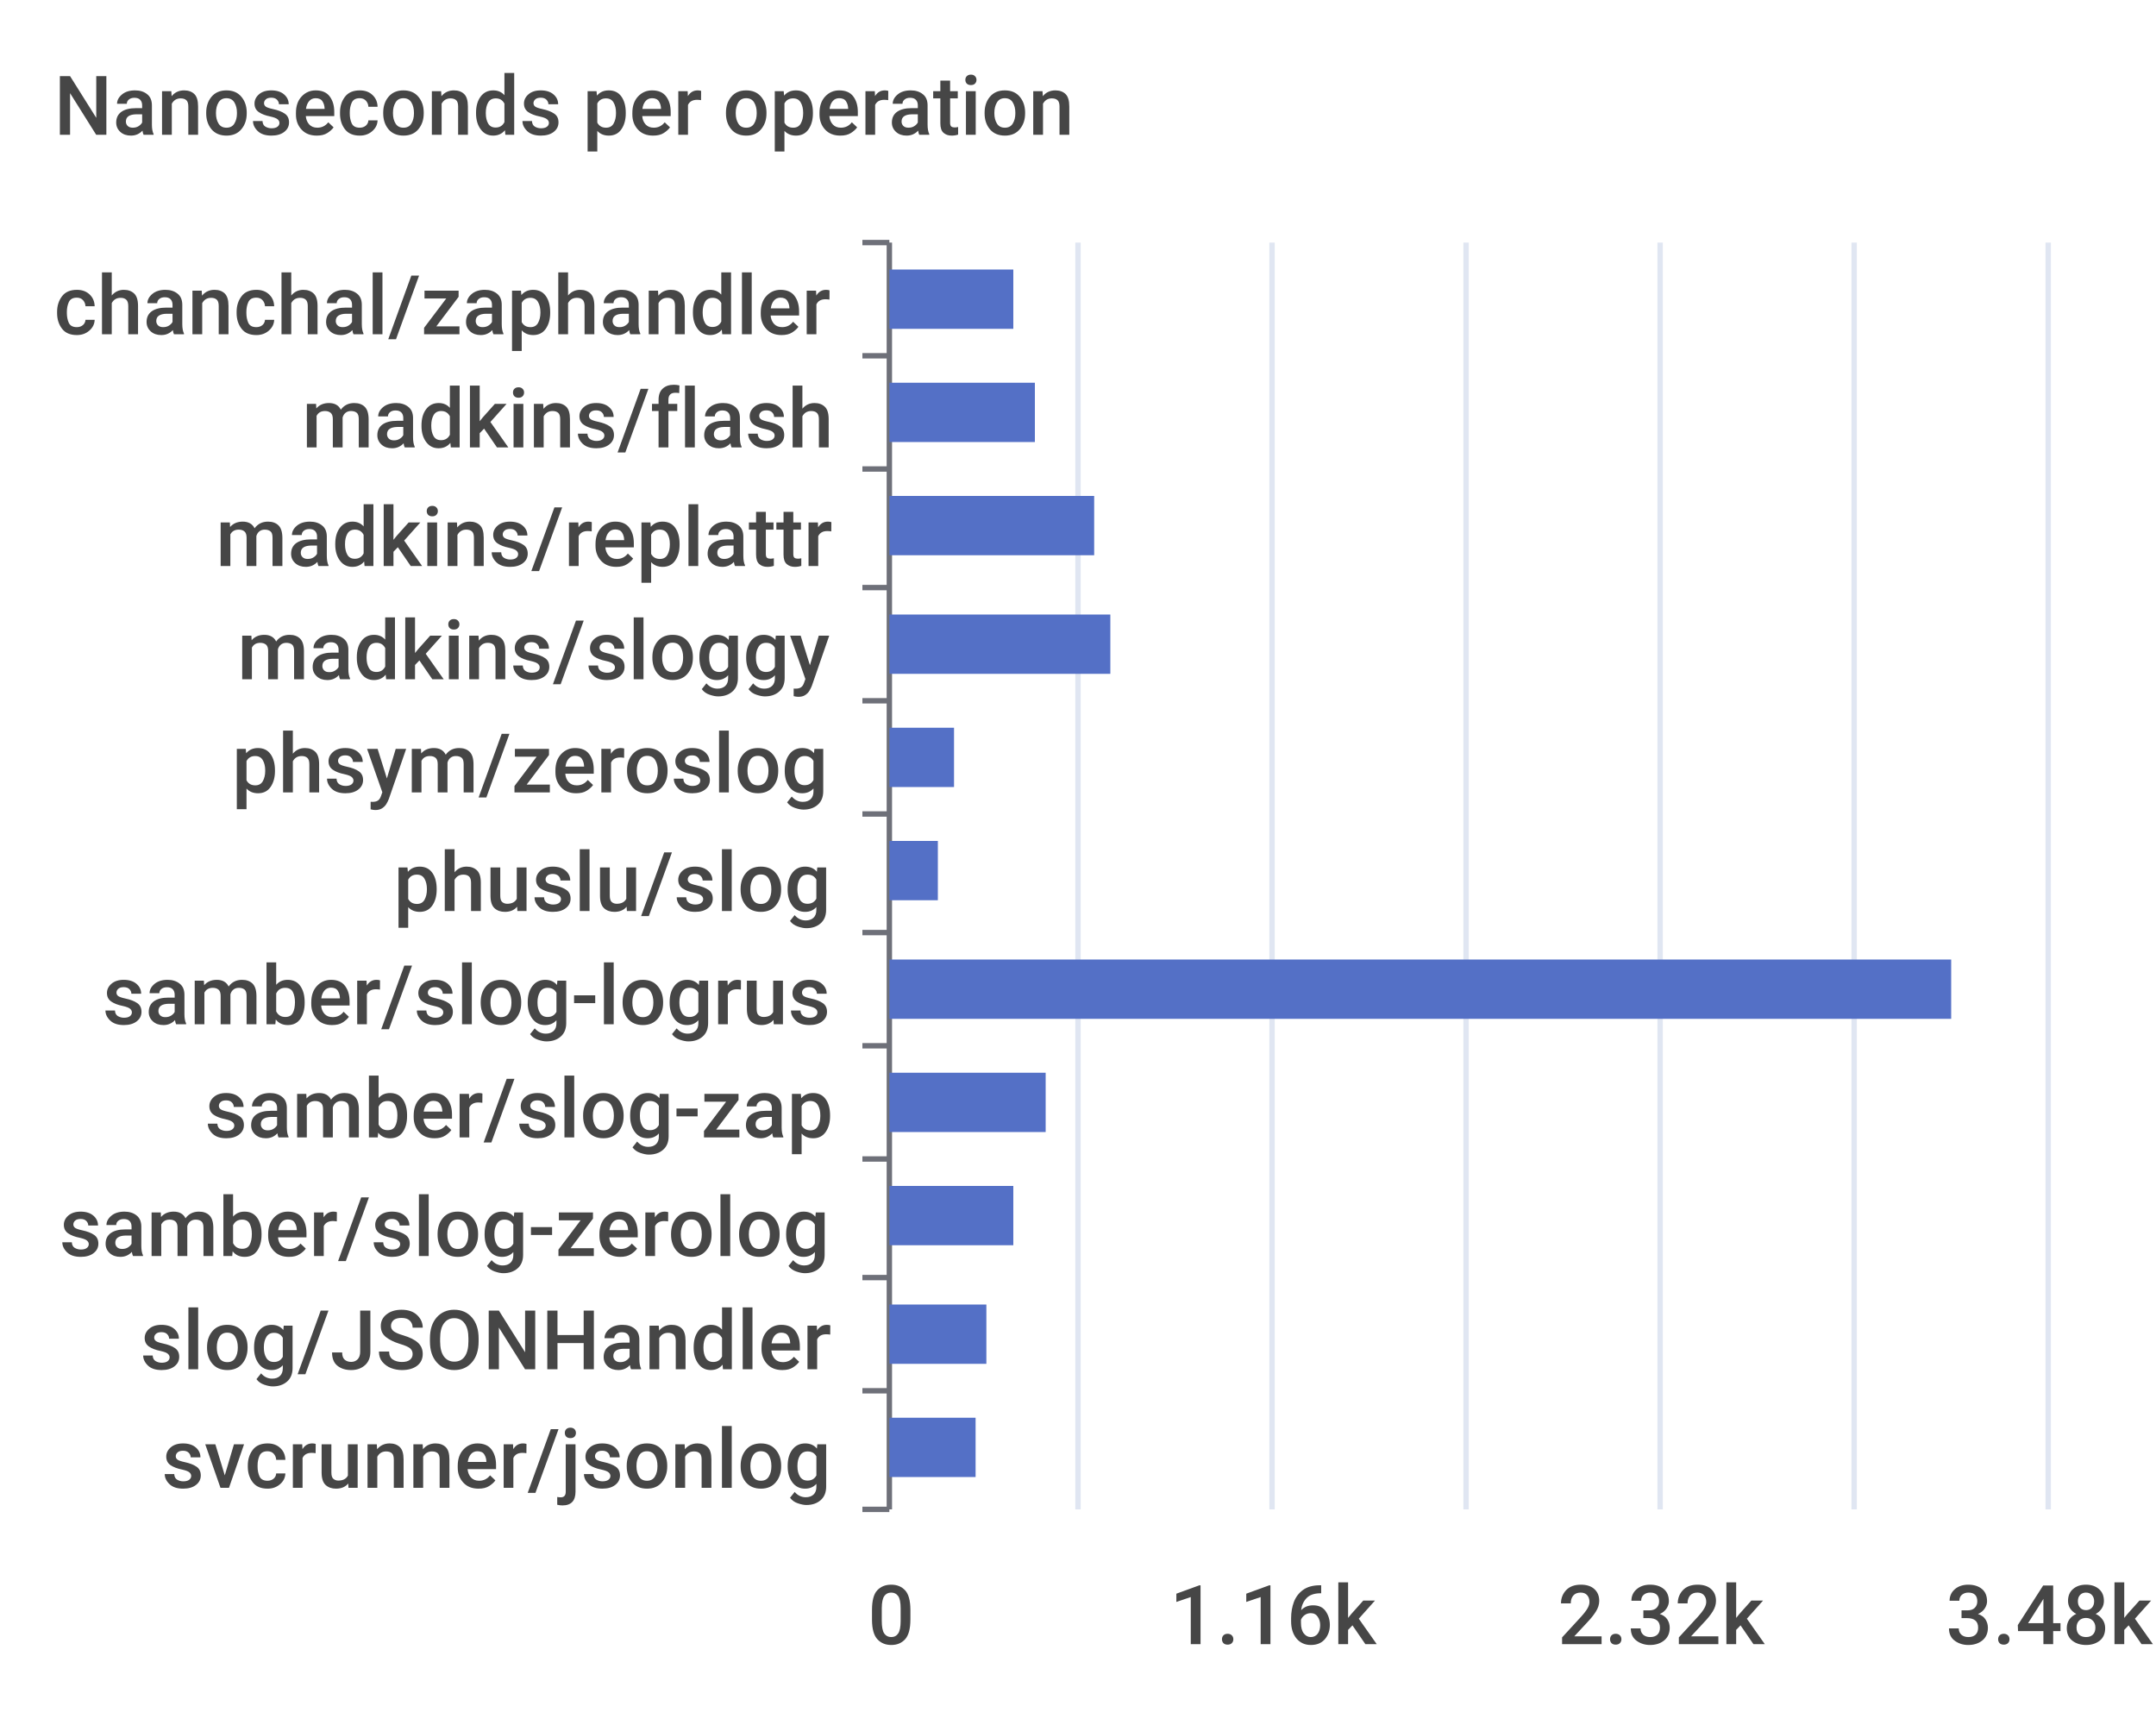
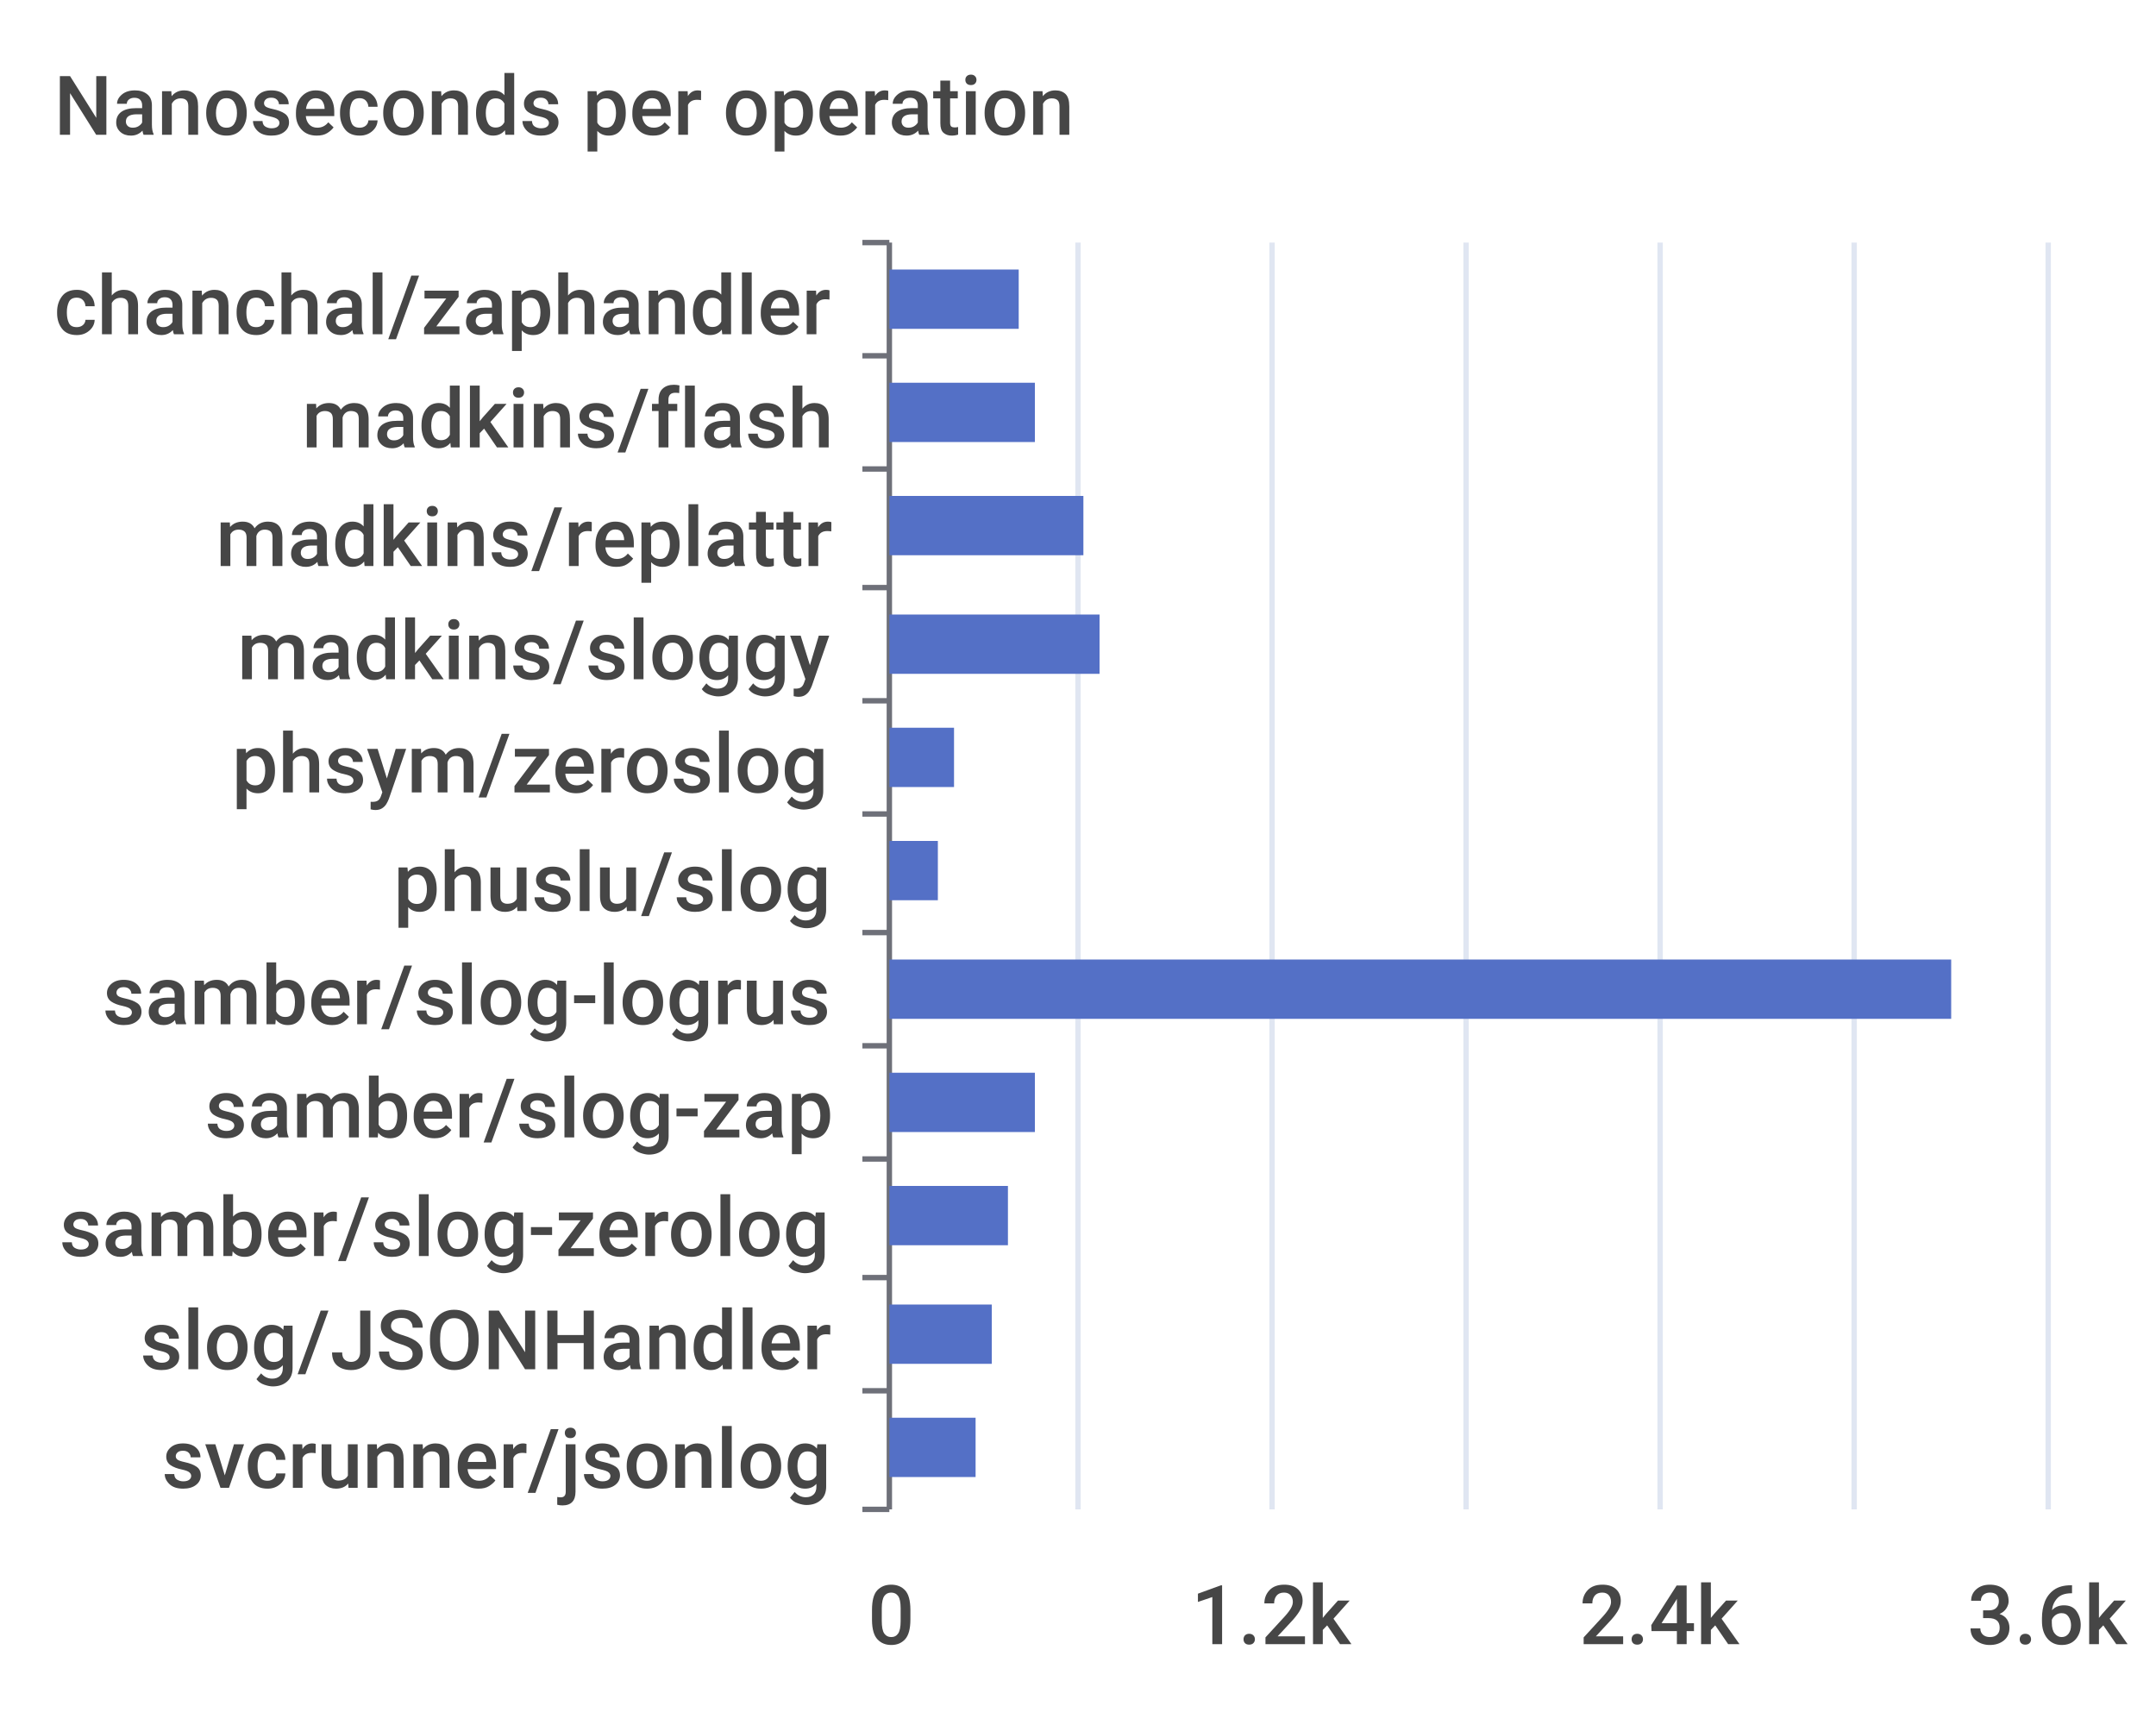
<svg xmlns="http://www.w3.org/2000/svg" width="400" height="320">\n<path d="M 0 0 L 400 0 L 400 320 L 0 320 L 0 0" style="stroke-width:0;stroke:none;fill:rgba(255,255,255,1.0)" />
  <text x="10" y="25" style="stroke-width:0;stroke:none;fill:rgba(70,70,70,1.0);font-size:15.3px;font-family:'Roboto Medium',sans-serif">Nanoseconds per operation</text>
  <path d="M 160 45 L 165 45" style="stroke-width:1;stroke:rgba(110,112,121,1.0);fill:none" />
  <path d="M 160 66 L 165 66" style="stroke-width:1;stroke:rgba(110,112,121,1.0);fill:none" />
  <path d="M 160 87 L 165 87" style="stroke-width:1;stroke:rgba(110,112,121,1.0);fill:none" />
  <path d="M 160 109 L 165 109" style="stroke-width:1;stroke:rgba(110,112,121,1.0);fill:none" />
  <path d="M 160 130 L 165 130" style="stroke-width:1;stroke:rgba(110,112,121,1.0);fill:none" />
  <path d="M 160 151 L 165 151" style="stroke-width:1;stroke:rgba(110,112,121,1.0);fill:none" />
  <path d="M 160 173 L 165 173" style="stroke-width:1;stroke:rgba(110,112,121,1.0);fill:none" />
  <path d="M 160 194 L 165 194" style="stroke-width:1;stroke:rgba(110,112,121,1.0);fill:none" />
  <path d="M 160 215 L 165 215" style="stroke-width:1;stroke:rgba(110,112,121,1.0);fill:none" />
  <path d="M 160 237 L 165 237" style="stroke-width:1;stroke:rgba(110,112,121,1.0);fill:none" />
  <path d="M 160 258 L 165 258" style="stroke-width:1;stroke:rgba(110,112,121,1.0);fill:none" />
  <path d="M 160 280 L 165 280" style="stroke-width:1;stroke:rgba(110,112,121,1.0);fill:none" />
  <path d="M 165 45 L 165 280" style="stroke-width:1;stroke:rgba(110,112,121,1.0);fill:none" />
  <text x="10" y="62" style="stroke-width:0;stroke:none;fill:rgba(70,70,70,1.0);font-size:15.3px;font-family:'Roboto Medium',sans-serif">chanchal/zaphandler</text>
  <text x="56" y="83" style="stroke-width:0;stroke:none;fill:rgba(70,70,70,1.0);font-size:15.3px;font-family:'Roboto Medium',sans-serif">madkins/flash</text>
  <text x="40" y="105" style="stroke-width:0;stroke:none;fill:rgba(70,70,70,1.0);font-size:15.3px;font-family:'Roboto Medium',sans-serif">madkins/replattr</text>
  <text x="44" y="126" style="stroke-width:0;stroke:none;fill:rgba(70,70,70,1.0);font-size:15.3px;font-family:'Roboto Medium',sans-serif">madkins/sloggy</text>
  <text x="43" y="147" style="stroke-width:0;stroke:none;fill:rgba(70,70,70,1.0);font-size:15.3px;font-family:'Roboto Medium',sans-serif">phsym/zeroslog</text>
  <text x="73" y="169" style="stroke-width:0;stroke:none;fill:rgba(70,70,70,1.0);font-size:15.3px;font-family:'Roboto Medium',sans-serif">phuslu/slog</text>
  <text x="19" y="190" style="stroke-width:0;stroke:none;fill:rgba(70,70,70,1.0);font-size:15.3px;font-family:'Roboto Medium',sans-serif">samber/slog-logrus</text>
  <text x="38" y="211" style="stroke-width:0;stroke:none;fill:rgba(70,70,70,1.0);font-size:15.3px;font-family:'Roboto Medium',sans-serif">samber/slog-zap</text>
  <text x="11" y="233" style="stroke-width:0;stroke:none;fill:rgba(70,70,70,1.0);font-size:15.3px;font-family:'Roboto Medium',sans-serif">samber/slog-zerolog</text>
  <text x="26" y="254" style="stroke-width:0;stroke:none;fill:rgba(70,70,70,1.0);font-size:15.3px;font-family:'Roboto Medium',sans-serif">slog/JSONHandler</text>
  <text x="30" y="276" style="stroke-width:0;stroke:none;fill:rgba(70,70,70,1.0);font-size:15.3px;font-family:'Roboto Medium',sans-serif">svcrunner/jsonlog</text>
  <text x="161" y="305" style="stroke-width:0;stroke:none;fill:rgba(70,70,70,1.0);font-size:15.3px;font-family:'Roboto Medium',sans-serif">0</text>
-   <text x="217" y="305" style="stroke-width:0;stroke:none;fill:rgba(70,70,70,1.0);font-size:15.3px;font-family:'Roboto Medium',sans-serif">1.16k</text>
-   <text x="289" y="305" style="stroke-width:0;stroke:none;fill:rgba(70,70,70,1.0);font-size:15.3px;font-family:'Roboto Medium',sans-serif">2.32k</text>
-   <text x="361" y="305" style="stroke-width:0;stroke:none;fill:rgba(70,70,70,1.0);font-size:15.3px;font-family:'Roboto Medium',sans-serif">3.48k</text>
+   <text x="221" y="305" style="stroke-width:0;stroke:none;fill:rgba(70,70,70,1.0);font-size:15.3px;font-family:'Roboto Medium',sans-serif">1.2k</text>
+   <text x="293" y="305" style="stroke-width:0;stroke:none;fill:rgba(70,70,70,1.0);font-size:15.3px;font-family:'Roboto Medium',sans-serif">2.4k</text>
+   <text x="365" y="305" style="stroke-width:0;stroke:none;fill:rgba(70,70,70,1.0);font-size:15.3px;font-family:'Roboto Medium',sans-serif">3.6k</text>
  <path d="M 200 45 L 200 280" style="stroke-width:1;stroke:rgba(224,230,242,1.0);fill:none" />
  <path d="M 236 45 L 236 280" style="stroke-width:1;stroke:rgba(224,230,242,1.0);fill:none" />
  <path d="M 272 45 L 272 280" style="stroke-width:1;stroke:rgba(224,230,242,1.0);fill:none" />
  <path d="M 308 45 L 308 280" style="stroke-width:1;stroke:rgba(224,230,242,1.0);fill:none" />
  <path d="M 344 45 L 344 280" style="stroke-width:1;stroke:rgba(224,230,242,1.0);fill:none" />
  <path d="M 380 45 L 380 280" style="stroke-width:1;stroke:rgba(224,230,242,1.0);fill:none" />
  <path d="M 165 263 L 181 263 L 181 274 L 165 274 L 165 263" style="stroke-width:0;stroke:none;fill:rgba(84,112,198,1.0)" />
-   <path d="M 165 242 L 183 242 L 183 253 L 165 253 L 165 242" style="stroke-width:0;stroke:none;fill:rgba(84,112,198,1.0)" />
-   <path d="M 165 220 L 188 220 L 188 231 L 165 231 L 165 220" style="stroke-width:0;stroke:none;fill:rgba(84,112,198,1.0)" />
-   <path d="M 165 199 L 194 199 L 194 210 L 165 210 L 165 199" style="stroke-width:0;stroke:none;fill:rgba(84,112,198,1.0)" />
+   <path d="M 165 242 L 184 242 L 184 253 L 165 253 L 165 242" style="stroke-width:0;stroke:none;fill:rgba(84,112,198,1.0)" />
+   <path d="M 165 220 L 187 220 L 187 231 L 165 231 L 165 220" style="stroke-width:0;stroke:none;fill:rgba(84,112,198,1.0)" />
+   <path d="M 165 199 L 192 199 L 192 210 L 165 210 L 165 199" style="stroke-width:0;stroke:none;fill:rgba(84,112,198,1.0)" />
  <path d="M 165 178 L 362 178 L 362 189 L 165 189 L 165 178" style="stroke-width:0;stroke:none;fill:rgba(84,112,198,1.0)" />
  <path d="M 165 156 L 174 156 L 174 167 L 165 167 L 165 156" style="stroke-width:0;stroke:none;fill:rgba(84,112,198,1.0)" />
  <path d="M 165 135 L 177 135 L 177 146 L 165 146 L 165 135" style="stroke-width:0;stroke:none;fill:rgba(84,112,198,1.0)" />
-   <path d="M 165 114 L 206 114 L 206 125 L 165 125 L 165 114" style="stroke-width:0;stroke:none;fill:rgba(84,112,198,1.0)" />
-   <path d="M 165 92 L 203 92 L 203 103 L 165 103 L 165 92" style="stroke-width:0;stroke:none;fill:rgba(84,112,198,1.0)" />
+   <path d="M 165 114 L 204 114 L 204 125 L 165 125 L 165 114" style="stroke-width:0;stroke:none;fill:rgba(84,112,198,1.0)" />
+   <path d="M 165 92 L 201 92 L 201 103 L 165 103 L 165 92" style="stroke-width:0;stroke:none;fill:rgba(84,112,198,1.0)" />
  <path d="M 165 71 L 192 71 L 192 82 L 165 82 L 165 71" style="stroke-width:0;stroke:none;fill:rgba(84,112,198,1.0)" />
-   <path d="M 165 50 L 188 50 L 188 61 L 165 61 L 165 50" style="stroke-width:0;stroke:none;fill:rgba(84,112,198,1.0)" />
+   <path d="M 165 50 L 189 50 L 189 61 L 165 61 L 165 50" style="stroke-width:0;stroke:none;fill:rgba(84,112,198,1.0)" />
</svg>
